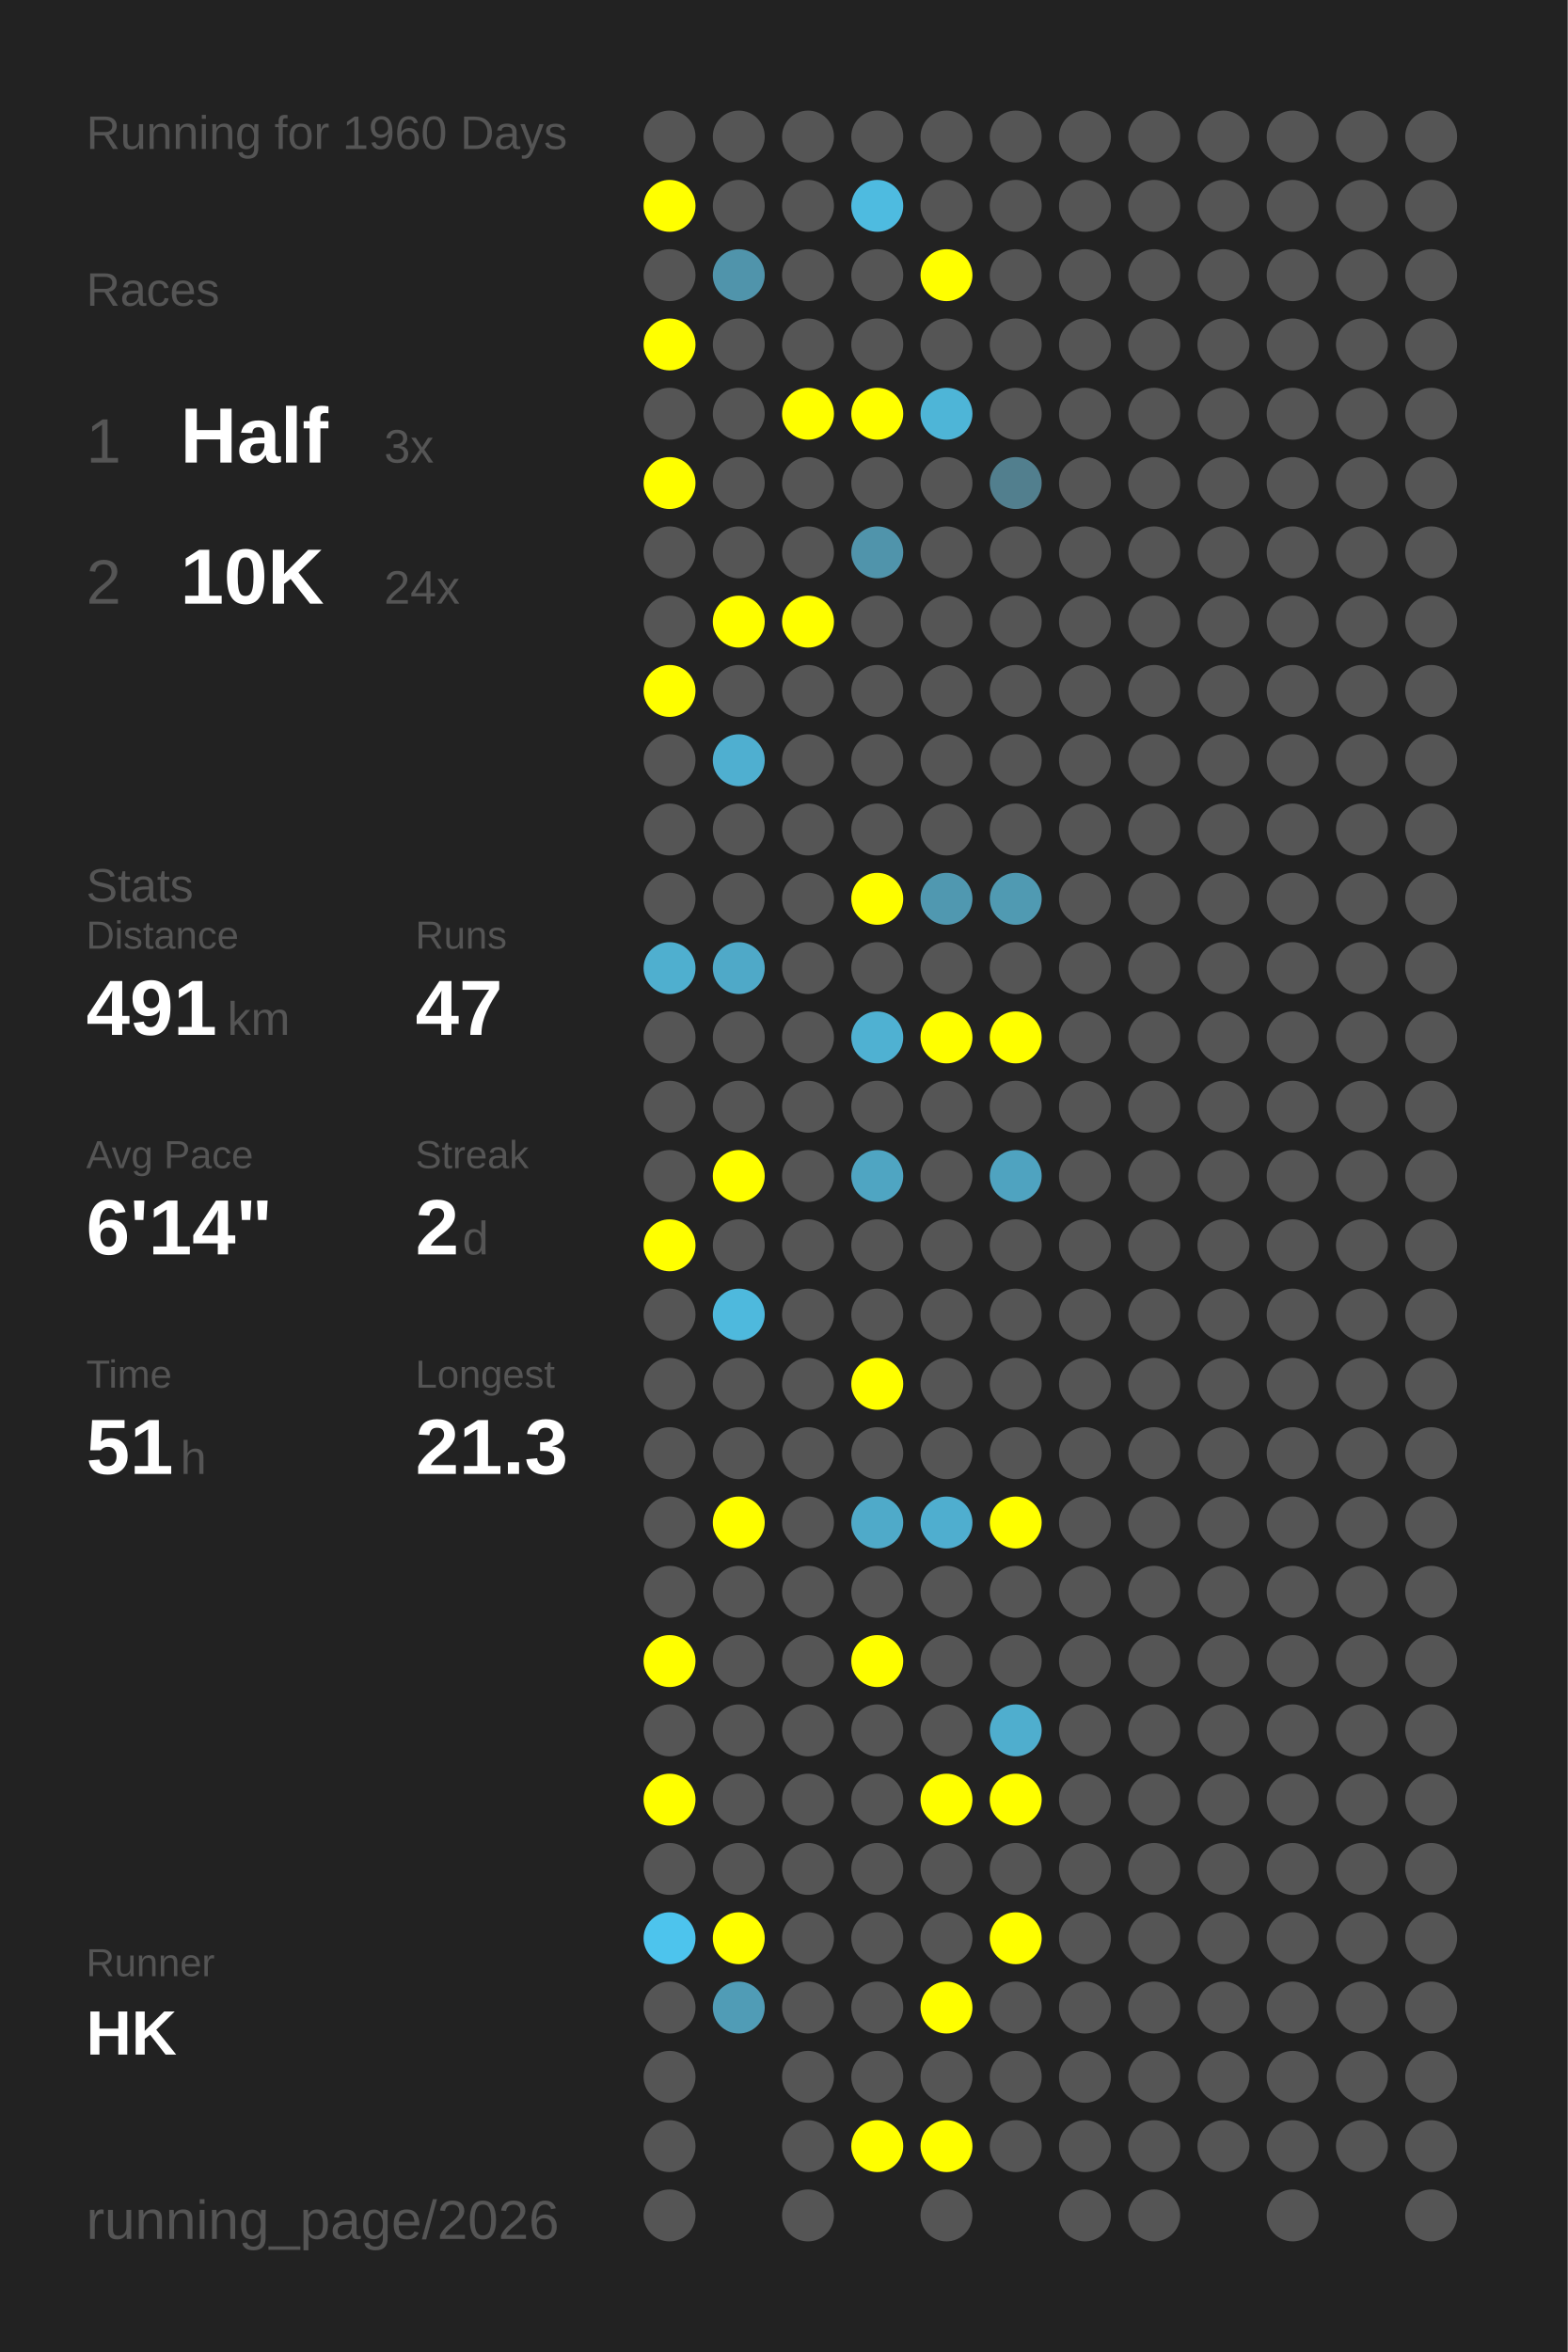
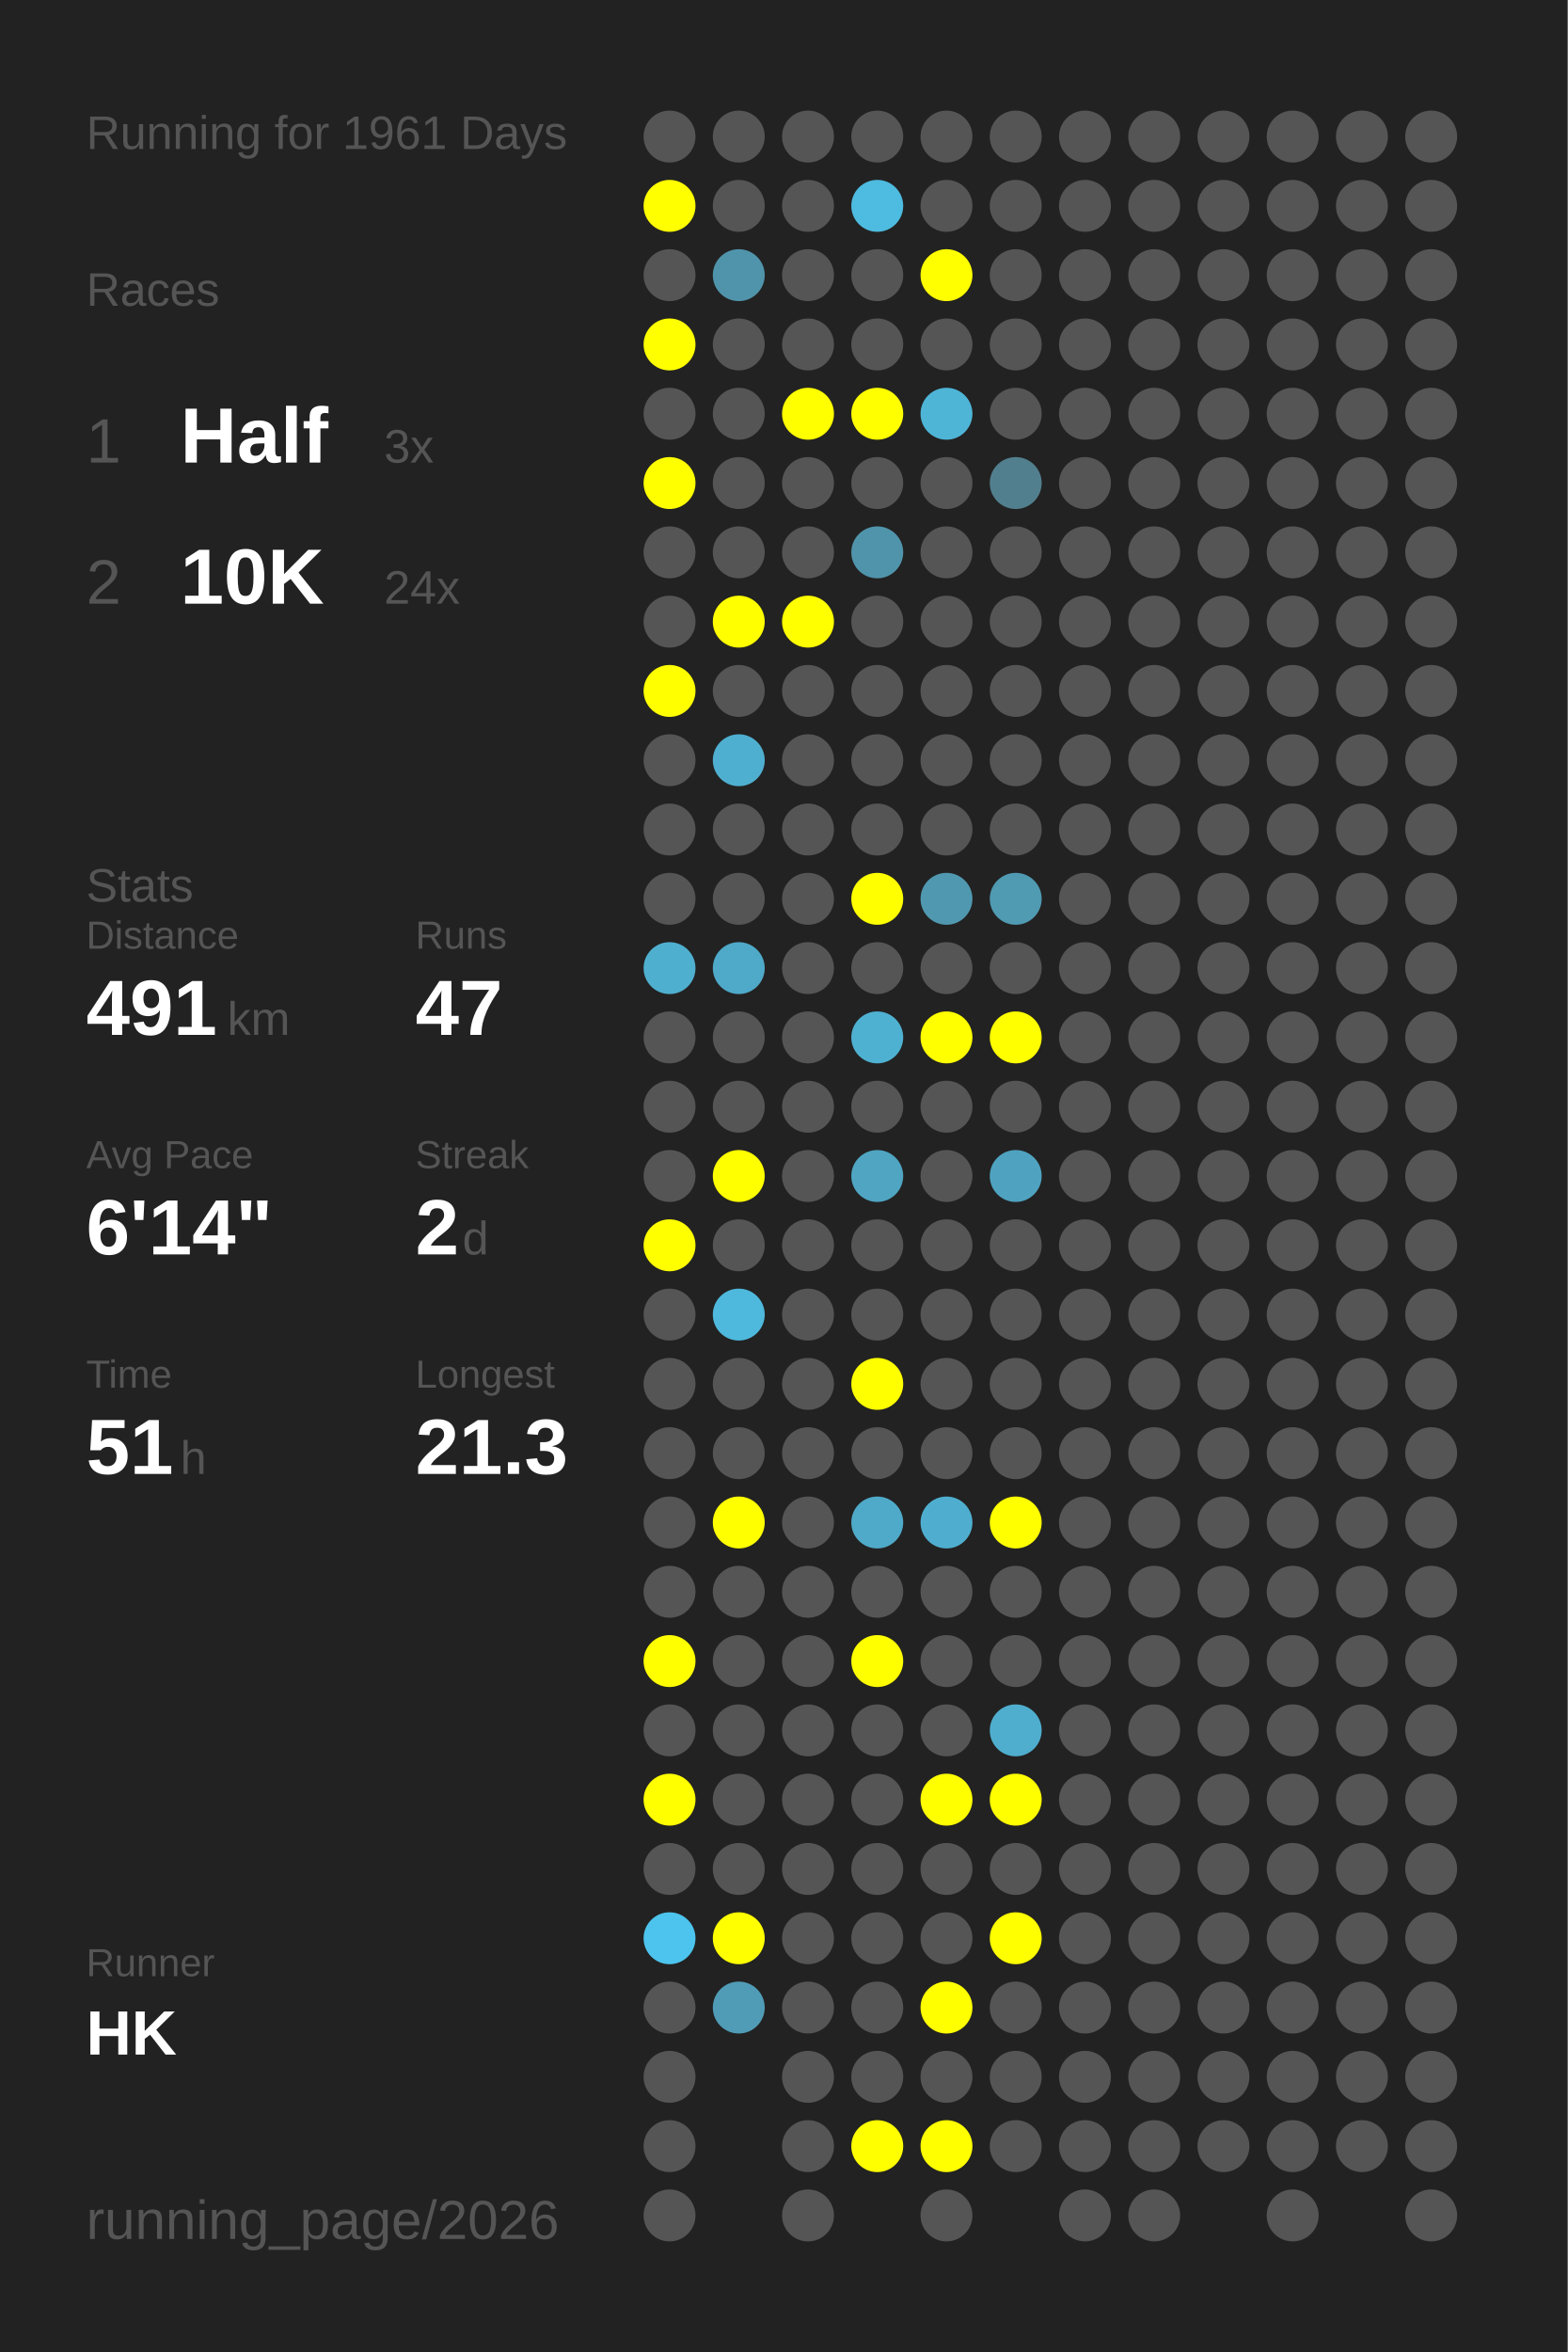
<svg xmlns="http://www.w3.org/2000/svg" baseProfile="full" height="300mm" version="1.1" viewBox="0,0,200,300" width="200mm">
  <defs />
  <rect fill="#222222" height="300" width="200" x="0" y="0" />
-   <text fill="#555555" style="font-size:6px; font-family:Arial;" x="11" y="19">Running for 1960 Days</text>
+   <text fill="#555555" style="font-size:6px; font-family:Arial;" x="11" y="19">Running for 1961 Days</text>
  <text fill="#555555" style="font-size:6px; font-family:Arial;" x="11" y="39">Races</text>
  <text fill="#555555" style="font-size:8px; font-family:Arial;" x="11" y="59">1</text>
  <text fill="#FFFFFF" style="font-size:10px; font-family:Arial; font-weight:bold;" x="23" y="59">Half</text>
  <text fill="#555555" style="font-size:6px; font-family:Arial;" x="49" y="59">3x</text>
  <text fill="#555555" style="font-size:8px; font-family:Arial;" x="11" y="77">2</text>
  <text fill="#FFFFFF" style="font-size:10px; font-family:Arial; font-weight:bold;" x="23" y="77">10K</text>
  <text fill="#555555" style="font-size:6px; font-family:Arial;" x="49" y="77">24x</text>
  <text fill="#555555" style="font-size:6px; font-family:Arial;" x="11" y="115">Stats</text>
  <text fill="#555555" style="font-size:5px; font-family:Arial;" x="11" y="121">Distance</text>
  <text fill="#FFFFFF" style="font-size:10px; font-family:Arial; font-weight:bold;" x="11" y="132">491</text>
  <text fill="#555555" style="font-size:6px; font-family:Arial;" x="29" y="132">km</text>
  <text fill="#555555" style="font-size:5px; font-family:Arial;" x="53" y="121">Runs</text>
  <text fill="#FFFFFF" style="font-size:10px; font-family:Arial; font-weight:bold;" x="53" y="132">47</text>
  <text fill="#555555" style="font-size:5px; font-family:Arial;" x="11" y="149">Avg Pace</text>
  <text fill="#FFFFFF" style="font-size:10px; font-family:Arial; font-weight:bold;" x="11" y="160">6'14"</text>
  <text fill="#555555" style="font-size:5px; font-family:Arial;" x="53" y="149">Streak</text>
  <text fill="#FFFFFF" style="font-size:10px; font-family:Arial; font-weight:bold;" x="53" y="160">2</text>
  <text fill="#555555" style="font-size:6px; font-family:Arial;" x="59" y="160">d</text>
  <text fill="#555555" style="font-size:5px; font-family:Arial;" x="11" y="177">Time</text>
  <text fill="#FFFFFF" style="font-size:10px; font-family:Arial; font-weight:bold;" x="11" y="188">51</text>
  <text fill="#555555" style="font-size:6px; font-family:Arial;" x="23" y="188">h</text>
  <text fill="#555555" style="font-size:5px; font-family:Arial;" x="53" y="177">Longest</text>
  <text fill="#FFFFFF" style="font-size:10px; font-family:Arial; font-weight:bold;" x="53" y="188">21.3</text>
  <text fill="#555555" style="font-size:5px; font-family:Arial;" x="11" y="252.065">Runner</text>
  <text fill="#FFFFFF" style="font-size:8px; font-family:Arial; font-weight:bold;" x="11" y="262.065">HK</text>
  <text fill="#555555" style="font-size:7px; font-family:Arial;" x="11" y="285.581">running_page/2026</text>
  <circle cx="85.417" cy="17.419" fill="#555555" r="3.312" />
  <circle cx="85.417" cy="26.258" fill="#FFFF00" r="3.312" />
  <circle cx="85.417" cy="35.097" fill="#555555" r="3.312" />
  <circle cx="85.417" cy="43.935" fill="#FFFF00" r="3.312" />
  <circle cx="85.417" cy="52.774" fill="#555555" r="3.312" />
  <circle cx="85.417" cy="61.613" fill="#FFFF00" r="3.312" />
  <circle cx="85.417" cy="70.452" fill="#555555" r="3.312" />
  <circle cx="85.417" cy="79.29" fill="#555555" r="3.312" />
  <circle cx="85.417" cy="88.129" fill="#FFFF00" r="3.312" />
  <circle cx="85.417" cy="96.968" fill="#555555" r="3.312" />
  <circle cx="85.417" cy="105.806" fill="#555555" r="3.312" />
  <circle cx="85.417" cy="114.645" fill="#555555" r="3.312" />
  <circle cx="85.417" cy="123.484" fill="#4fafcf" r="3.312" />
  <circle cx="85.417" cy="132.323" fill="#555555" r="3.312" />
  <circle cx="85.417" cy="141.161" fill="#555555" r="3.312" />
  <circle cx="85.417" cy="150" fill="#555555" r="3.312" />
  <circle cx="85.417" cy="158.839" fill="#FFFF00" r="3.312" />
  <circle cx="85.417" cy="167.677" fill="#555555" r="3.312" />
  <circle cx="85.417" cy="176.516" fill="#555555" r="3.312" />
  <circle cx="85.417" cy="185.355" fill="#555555" r="3.312" />
  <circle cx="85.417" cy="194.194" fill="#555555" r="3.312" />
  <circle cx="85.417" cy="203.032" fill="#555555" r="3.312" />
  <circle cx="85.417" cy="211.871" fill="#FFFF00" r="3.312" />
  <circle cx="85.417" cy="220.71" fill="#555555" r="3.312" />
  <circle cx="85.417" cy="229.548" fill="#FFFF00" r="3.312" />
  <circle cx="85.417" cy="238.387" fill="#555555" r="3.312" />
  <circle cx="85.417" cy="247.226" fill="#4dc4ed" r="3.312" />
  <circle cx="85.417" cy="256.065" fill="#555555" r="3.312" />
  <circle cx="85.417" cy="264.903" fill="#555555" r="3.312" />
  <circle cx="85.417" cy="273.742" fill="#555555" r="3.312" />
  <circle cx="85.417" cy="282.581" fill="#555555" r="3.312" />
  <circle cx="94.25" cy="17.419" fill="#555555" r="3.312" />
  <circle cx="94.25" cy="26.258" fill="#555555" r="3.312" />
  <circle cx="94.25" cy="35.097" fill="#5094ab" r="3.312" />
  <circle cx="94.25" cy="43.935" fill="#555555" r="3.312" />
  <circle cx="94.25" cy="52.774" fill="#555555" r="3.312" />
  <circle cx="94.25" cy="61.613" fill="#555555" r="3.312" />
  <circle cx="94.25" cy="70.452" fill="#555555" r="3.312" />
  <circle cx="94.25" cy="79.29" fill="#FFFF00" r="3.312" />
  <circle cx="94.25" cy="88.129" fill="#555555" r="3.312" />
  <circle cx="94.25" cy="96.968" fill="#4fafd0" r="3.312" />
  <circle cx="94.25" cy="105.806" fill="#555555" r="3.312" />
  <circle cx="94.25" cy="114.645" fill="#555555" r="3.312" />
  <circle cx="94.25" cy="123.484" fill="#4fa9c8" r="3.312" />
  <circle cx="94.25" cy="132.323" fill="#555555" r="3.312" />
  <circle cx="94.25" cy="141.161" fill="#555555" r="3.312" />
  <circle cx="94.25" cy="150" fill="#FFFF00" r="3.312" />
  <circle cx="94.25" cy="158.839" fill="#555555" r="3.312" />
  <circle cx="94.25" cy="167.677" fill="#4eb9dd" r="3.312" />
  <circle cx="94.25" cy="176.516" fill="#555555" r="3.312" />
  <circle cx="94.25" cy="185.355" fill="#555555" r="3.312" />
  <circle cx="94.25" cy="194.194" fill="#FFFF00" r="3.312" />
  <circle cx="94.25" cy="203.032" fill="#555555" r="3.312" />
  <circle cx="94.25" cy="211.871" fill="#555555" r="3.312" />
  <circle cx="94.25" cy="220.71" fill="#555555" r="3.312" />
  <circle cx="94.25" cy="229.548" fill="#555555" r="3.312" />
  <circle cx="94.25" cy="238.387" fill="#555555" r="3.312" />
  <circle cx="94.25" cy="247.226" fill="#FFFF00" r="3.312" />
  <circle cx="94.25" cy="256.065" fill="#509cb6" r="3.312" />
  <circle cx="103.083" cy="17.419" fill="#555555" r="3.312" />
  <circle cx="103.083" cy="26.258" fill="#555555" r="3.312" />
  <circle cx="103.083" cy="35.097" fill="#555555" r="3.312" />
  <circle cx="103.083" cy="43.935" fill="#555555" r="3.312" />
  <circle cx="103.083" cy="52.774" fill="#FFFF00" r="3.312" />
  <circle cx="103.083" cy="61.613" fill="#555555" r="3.312" />
  <circle cx="103.083" cy="70.452" fill="#555555" r="3.312" />
  <circle cx="103.083" cy="79.29" fill="#FFFF00" r="3.312" />
  <circle cx="103.083" cy="88.129" fill="#555555" r="3.312" />
  <circle cx="103.083" cy="96.968" fill="#555555" r="3.312" />
  <circle cx="103.083" cy="105.806" fill="#555555" r="3.312" />
  <circle cx="103.083" cy="114.645" fill="#555555" r="3.312" />
  <circle cx="103.083" cy="123.484" fill="#555555" r="3.312" />
  <circle cx="103.083" cy="132.323" fill="#555555" r="3.312" />
  <circle cx="103.083" cy="141.161" fill="#555555" r="3.312" />
  <circle cx="103.083" cy="150" fill="#555555" r="3.312" />
  <circle cx="103.083" cy="158.839" fill="#555555" r="3.312" />
  <circle cx="103.083" cy="167.677" fill="#555555" r="3.312" />
  <circle cx="103.083" cy="176.516" fill="#555555" r="3.312" />
  <circle cx="103.083" cy="185.355" fill="#555555" r="3.312" />
  <circle cx="103.083" cy="194.194" fill="#555555" r="3.312" />
  <circle cx="103.083" cy="203.032" fill="#555555" r="3.312" />
  <circle cx="103.083" cy="211.871" fill="#555555" r="3.312" />
  <circle cx="103.083" cy="220.71" fill="#555555" r="3.312" />
  <circle cx="103.083" cy="229.548" fill="#555555" r="3.312" />
  <circle cx="103.083" cy="238.387" fill="#555555" r="3.312" />
  <circle cx="103.083" cy="247.226" fill="#555555" r="3.312" />
  <circle cx="103.083" cy="256.065" fill="#555555" r="3.312" />
  <circle cx="103.083" cy="264.903" fill="#555555" r="3.312" />
  <circle cx="103.083" cy="273.742" fill="#555555" r="3.312" />
  <circle cx="103.083" cy="282.581" fill="#555555" r="3.312" />
  <circle cx="111.917" cy="17.419" fill="#555555" r="3.312" />
  <circle cx="111.917" cy="26.258" fill="#4ebbe0" r="3.312" />
  <circle cx="111.917" cy="35.097" fill="#555555" r="3.312" />
  <circle cx="111.917" cy="43.935" fill="#555555" r="3.312" />
  <circle cx="111.917" cy="52.774" fill="#FFFF00" r="3.312" />
  <circle cx="111.917" cy="61.613" fill="#555555" r="3.312" />
  <circle cx="111.917" cy="70.452" fill="#5094ab" r="3.312" />
  <circle cx="111.917" cy="79.29" fill="#555555" r="3.312" />
  <circle cx="111.917" cy="88.129" fill="#555555" r="3.312" />
  <circle cx="111.917" cy="96.968" fill="#555555" r="3.312" />
  <circle cx="111.917" cy="105.806" fill="#555555" r="3.312" />
  <circle cx="111.917" cy="114.645" fill="#FFFF00" r="3.312" />
  <circle cx="111.917" cy="123.484" fill="#555555" r="3.312" />
  <circle cx="111.917" cy="132.323" fill="#4fb1d2" r="3.312" />
  <circle cx="111.917" cy="141.161" fill="#555555" r="3.312" />
  <circle cx="111.917" cy="150" fill="#4fa5c2" r="3.312" />
  <circle cx="111.917" cy="158.839" fill="#555555" r="3.312" />
  <circle cx="111.917" cy="167.677" fill="#555555" r="3.312" />
  <circle cx="111.917" cy="176.516" fill="#FFFF00" r="3.312" />
  <circle cx="111.917" cy="185.355" fill="#555555" r="3.312" />
  <circle cx="111.917" cy="194.194" fill="#4faac9" r="3.312" />
  <circle cx="111.917" cy="203.032" fill="#555555" r="3.312" />
  <circle cx="111.917" cy="211.871" fill="#FFFF00" r="3.312" />
  <circle cx="111.917" cy="220.71" fill="#555555" r="3.312" />
  <circle cx="111.917" cy="229.548" fill="#555555" r="3.312" />
  <circle cx="111.917" cy="238.387" fill="#555555" r="3.312" />
  <circle cx="111.917" cy="247.226" fill="#555555" r="3.312" />
  <circle cx="111.917" cy="256.065" fill="#555555" r="3.312" />
  <circle cx="111.917" cy="264.903" fill="#555555" r="3.312" />
  <circle cx="111.917" cy="273.742" fill="#FFFF00" r="3.312" />
  <circle cx="120.75" cy="17.419" fill="#555555" r="3.312" />
  <circle cx="120.75" cy="26.258" fill="#555555" r="3.312" />
  <circle cx="120.75" cy="35.097" fill="#FFFF00" r="3.312" />
  <circle cx="120.75" cy="43.935" fill="#555555" r="3.312" />
  <circle cx="120.75" cy="52.774" fill="#4eb5d7" r="3.312" />
  <circle cx="120.75" cy="61.613" fill="#555555" r="3.312" />
  <circle cx="120.75" cy="70.452" fill="#555555" r="3.312" />
  <circle cx="120.75" cy="79.29" fill="#555555" r="3.312" />
  <circle cx="120.75" cy="88.129" fill="#555555" r="3.312" />
  <circle cx="120.75" cy="96.968" fill="#555555" r="3.312" />
  <circle cx="120.75" cy="105.806" fill="#555555" r="3.312" />
  <circle cx="120.75" cy="114.645" fill="#5098b0" r="3.312" />
  <circle cx="120.75" cy="123.484" fill="#555555" r="3.312" />
  <circle cx="120.75" cy="132.323" fill="#FFFF00" r="3.312" />
  <circle cx="120.75" cy="141.161" fill="#555555" r="3.312" />
  <circle cx="120.75" cy="150" fill="#555555" r="3.312" />
  <circle cx="120.75" cy="158.839" fill="#555555" r="3.312" />
  <circle cx="120.75" cy="167.677" fill="#555555" r="3.312" />
  <circle cx="120.75" cy="176.516" fill="#555555" r="3.312" />
  <circle cx="120.75" cy="185.355" fill="#555555" r="3.312" />
  <circle cx="120.75" cy="194.194" fill="#4faecf" r="3.312" />
  <circle cx="120.75" cy="203.032" fill="#555555" r="3.312" />
  <circle cx="120.75" cy="211.871" fill="#555555" r="3.312" />
  <circle cx="120.75" cy="220.71" fill="#555555" r="3.312" />
  <circle cx="120.75" cy="229.548" fill="#FFFF00" r="3.312" />
  <circle cx="120.75" cy="238.387" fill="#555555" r="3.312" />
  <circle cx="120.75" cy="247.226" fill="#555555" r="3.312" />
  <circle cx="120.75" cy="256.065" fill="#FFFF00" r="3.312" />
  <circle cx="120.75" cy="264.903" fill="#555555" r="3.312" />
  <circle cx="120.75" cy="273.742" fill="#FFFF00" r="3.312" />
  <circle cx="120.75" cy="282.581" fill="#555555" r="3.312" />
  <circle cx="129.583" cy="17.419" fill="#555555" r="3.312" />
  <circle cx="129.583" cy="26.258" fill="#555555" r="3.312" />
  <circle cx="129.583" cy="35.097" fill="#555555" r="3.312" />
  <circle cx="129.583" cy="43.935" fill="#555555" r="3.312" />
  <circle cx="129.583" cy="52.774" fill="#555555" r="3.312" />
  <circle cx="129.583" cy="61.613" fill="#527f8e" r="3.312" />
  <circle cx="129.583" cy="70.452" fill="#555555" r="3.312" />
  <circle cx="129.583" cy="79.29" fill="#555555" r="3.312" />
  <circle cx="129.583" cy="88.129" fill="#555555" r="3.312" />
  <circle cx="129.583" cy="96.968" fill="#555555" r="3.312" />
  <circle cx="129.583" cy="105.806" fill="#555555" r="3.312" />
  <circle cx="129.583" cy="114.645" fill="#509ab2" r="3.312" />
  <circle cx="129.583" cy="123.484" fill="#555555" r="3.312" />
  <circle cx="129.583" cy="132.323" fill="#FFFF00" r="3.312" />
  <circle cx="129.583" cy="141.161" fill="#555555" r="3.312" />
  <circle cx="129.583" cy="150" fill="#4fa3c0" r="3.312" />
  <circle cx="129.583" cy="158.839" fill="#555555" r="3.312" />
  <circle cx="129.583" cy="167.677" fill="#555555" r="3.312" />
  <circle cx="129.583" cy="176.516" fill="#555555" r="3.312" />
  <circle cx="129.583" cy="185.355" fill="#555555" r="3.312" />
  <circle cx="129.583" cy="194.194" fill="#FFFF00" r="3.312" />
  <circle cx="129.583" cy="203.032" fill="#555555" r="3.312" />
  <circle cx="129.583" cy="211.871" fill="#555555" r="3.312" />
  <circle cx="129.583" cy="220.71" fill="#4faece" r="3.312" />
  <circle cx="129.583" cy="229.548" fill="#FFFF00" r="3.312" />
  <circle cx="129.583" cy="238.387" fill="#555555" r="3.312" />
  <circle cx="129.583" cy="247.226" fill="#FFFF00" r="3.312" />
  <circle cx="129.583" cy="256.065" fill="#555555" r="3.312" />
  <circle cx="129.583" cy="264.903" fill="#555555" r="3.312" />
  <circle cx="129.583" cy="273.742" fill="#555555" r="3.312" />
  <circle cx="138.417" cy="17.419" fill="#555555" r="3.312" />
  <circle cx="138.417" cy="26.258" fill="#555555" r="3.312" />
  <circle cx="138.417" cy="35.097" fill="#555555" r="3.312" />
  <circle cx="138.417" cy="43.935" fill="#555555" r="3.312" />
  <circle cx="138.417" cy="52.774" fill="#555555" r="3.312" />
  <circle cx="138.417" cy="61.613" fill="#555555" r="3.312" />
  <circle cx="138.417" cy="70.452" fill="#555555" r="3.312" />
  <circle cx="138.417" cy="79.29" fill="#555555" r="3.312" />
  <circle cx="138.417" cy="88.129" fill="#555555" r="3.312" />
  <circle cx="138.417" cy="96.968" fill="#555555" r="3.312" />
  <circle cx="138.417" cy="105.806" fill="#555555" r="3.312" />
  <circle cx="138.417" cy="114.645" fill="#555555" r="3.312" />
  <circle cx="138.417" cy="123.484" fill="#555555" r="3.312" />
  <circle cx="138.417" cy="132.323" fill="#555555" r="3.312" />
  <circle cx="138.417" cy="141.161" fill="#555555" r="3.312" />
  <circle cx="138.417" cy="150" fill="#555555" r="3.312" />
  <circle cx="138.417" cy="158.839" fill="#555555" r="3.312" />
  <circle cx="138.417" cy="167.677" fill="#555555" r="3.312" />
  <circle cx="138.417" cy="176.516" fill="#555555" r="3.312" />
  <circle cx="138.417" cy="185.355" fill="#555555" r="3.312" />
  <circle cx="138.417" cy="194.194" fill="#555555" r="3.312" />
  <circle cx="138.417" cy="203.032" fill="#555555" r="3.312" />
  <circle cx="138.417" cy="211.871" fill="#555555" r="3.312" />
  <circle cx="138.417" cy="220.71" fill="#555555" r="3.312" />
  <circle cx="138.417" cy="229.548" fill="#555555" r="3.312" />
  <circle cx="138.417" cy="238.387" fill="#555555" r="3.312" />
  <circle cx="138.417" cy="247.226" fill="#555555" r="3.312" />
  <circle cx="138.417" cy="256.065" fill="#555555" r="3.312" />
  <circle cx="138.417" cy="264.903" fill="#555555" r="3.312" />
  <circle cx="138.417" cy="273.742" fill="#555555" r="3.312" />
  <circle cx="138.417" cy="282.581" fill="#555555" r="3.312" />
  <circle cx="147.25" cy="17.419" fill="#555555" r="3.312" />
  <circle cx="147.25" cy="26.258" fill="#555555" r="3.312" />
  <circle cx="147.25" cy="35.097" fill="#555555" r="3.312" />
  <circle cx="147.25" cy="43.935" fill="#555555" r="3.312" />
  <circle cx="147.25" cy="52.774" fill="#555555" r="3.312" />
  <circle cx="147.25" cy="61.613" fill="#555555" r="3.312" />
  <circle cx="147.25" cy="70.452" fill="#555555" r="3.312" />
  <circle cx="147.25" cy="79.29" fill="#555555" r="3.312" />
  <circle cx="147.25" cy="88.129" fill="#555555" r="3.312" />
  <circle cx="147.25" cy="96.968" fill="#555555" r="3.312" />
  <circle cx="147.25" cy="105.806" fill="#555555" r="3.312" />
  <circle cx="147.25" cy="114.645" fill="#555555" r="3.312" />
  <circle cx="147.25" cy="123.484" fill="#555555" r="3.312" />
  <circle cx="147.25" cy="132.323" fill="#555555" r="3.312" />
  <circle cx="147.25" cy="141.161" fill="#555555" r="3.312" />
  <circle cx="147.25" cy="150" fill="#555555" r="3.312" />
  <circle cx="147.25" cy="158.839" fill="#555555" r="3.312" />
  <circle cx="147.25" cy="167.677" fill="#555555" r="3.312" />
  <circle cx="147.25" cy="176.516" fill="#555555" r="3.312" />
  <circle cx="147.25" cy="185.355" fill="#555555" r="3.312" />
  <circle cx="147.25" cy="194.194" fill="#555555" r="3.312" />
  <circle cx="147.25" cy="203.032" fill="#555555" r="3.312" />
  <circle cx="147.25" cy="211.871" fill="#555555" r="3.312" />
  <circle cx="147.25" cy="220.71" fill="#555555" r="3.312" />
  <circle cx="147.25" cy="229.548" fill="#555555" r="3.312" />
  <circle cx="147.25" cy="238.387" fill="#555555" r="3.312" />
  <circle cx="147.25" cy="247.226" fill="#555555" r="3.312" />
  <circle cx="147.25" cy="256.065" fill="#555555" r="3.312" />
  <circle cx="147.25" cy="264.903" fill="#555555" r="3.312" />
  <circle cx="147.25" cy="273.742" fill="#555555" r="3.312" />
  <circle cx="147.25" cy="282.581" fill="#555555" r="3.312" />
  <circle cx="156.083" cy="17.419" fill="#555555" r="3.312" />
  <circle cx="156.083" cy="26.258" fill="#555555" r="3.312" />
  <circle cx="156.083" cy="35.097" fill="#555555" r="3.312" />
  <circle cx="156.083" cy="43.935" fill="#555555" r="3.312" />
  <circle cx="156.083" cy="52.774" fill="#555555" r="3.312" />
  <circle cx="156.083" cy="61.613" fill="#555555" r="3.312" />
  <circle cx="156.083" cy="70.452" fill="#555555" r="3.312" />
  <circle cx="156.083" cy="79.29" fill="#555555" r="3.312" />
  <circle cx="156.083" cy="88.129" fill="#555555" r="3.312" />
  <circle cx="156.083" cy="96.968" fill="#555555" r="3.312" />
  <circle cx="156.083" cy="105.806" fill="#555555" r="3.312" />
  <circle cx="156.083" cy="114.645" fill="#555555" r="3.312" />
  <circle cx="156.083" cy="123.484" fill="#555555" r="3.312" />
  <circle cx="156.083" cy="132.323" fill="#555555" r="3.312" />
  <circle cx="156.083" cy="141.161" fill="#555555" r="3.312" />
  <circle cx="156.083" cy="150" fill="#555555" r="3.312" />
  <circle cx="156.083" cy="158.839" fill="#555555" r="3.312" />
  <circle cx="156.083" cy="167.677" fill="#555555" r="3.312" />
  <circle cx="156.083" cy="176.516" fill="#555555" r="3.312" />
  <circle cx="156.083" cy="185.355" fill="#555555" r="3.312" />
  <circle cx="156.083" cy="194.194" fill="#555555" r="3.312" />
  <circle cx="156.083" cy="203.032" fill="#555555" r="3.312" />
  <circle cx="156.083" cy="211.871" fill="#555555" r="3.312" />
  <circle cx="156.083" cy="220.71" fill="#555555" r="3.312" />
  <circle cx="156.083" cy="229.548" fill="#555555" r="3.312" />
  <circle cx="156.083" cy="238.387" fill="#555555" r="3.312" />
  <circle cx="156.083" cy="247.226" fill="#555555" r="3.312" />
  <circle cx="156.083" cy="256.065" fill="#555555" r="3.312" />
  <circle cx="156.083" cy="264.903" fill="#555555" r="3.312" />
  <circle cx="156.083" cy="273.742" fill="#555555" r="3.312" />
  <circle cx="164.917" cy="17.419" fill="#555555" r="3.312" />
  <circle cx="164.917" cy="26.258" fill="#555555" r="3.312" />
  <circle cx="164.917" cy="35.097" fill="#555555" r="3.312" />
  <circle cx="164.917" cy="43.935" fill="#555555" r="3.312" />
  <circle cx="164.917" cy="52.774" fill="#555555" r="3.312" />
  <circle cx="164.917" cy="61.613" fill="#555555" r="3.312" />
  <circle cx="164.917" cy="70.452" fill="#555555" r="3.312" />
  <circle cx="164.917" cy="79.29" fill="#555555" r="3.312" />
  <circle cx="164.917" cy="88.129" fill="#555555" r="3.312" />
  <circle cx="164.917" cy="96.968" fill="#555555" r="3.312" />
  <circle cx="164.917" cy="105.806" fill="#555555" r="3.312" />
  <circle cx="164.917" cy="114.645" fill="#555555" r="3.312" />
  <circle cx="164.917" cy="123.484" fill="#555555" r="3.312" />
  <circle cx="164.917" cy="132.323" fill="#555555" r="3.312" />
  <circle cx="164.917" cy="141.161" fill="#555555" r="3.312" />
  <circle cx="164.917" cy="150" fill="#555555" r="3.312" />
  <circle cx="164.917" cy="158.839" fill="#555555" r="3.312" />
  <circle cx="164.917" cy="167.677" fill="#555555" r="3.312" />
  <circle cx="164.917" cy="176.516" fill="#555555" r="3.312" />
  <circle cx="164.917" cy="185.355" fill="#555555" r="3.312" />
  <circle cx="164.917" cy="194.194" fill="#555555" r="3.312" />
  <circle cx="164.917" cy="203.032" fill="#555555" r="3.312" />
  <circle cx="164.917" cy="211.871" fill="#555555" r="3.312" />
  <circle cx="164.917" cy="220.71" fill="#555555" r="3.312" />
  <circle cx="164.917" cy="229.548" fill="#555555" r="3.312" />
  <circle cx="164.917" cy="238.387" fill="#555555" r="3.312" />
  <circle cx="164.917" cy="247.226" fill="#555555" r="3.312" />
  <circle cx="164.917" cy="256.065" fill="#555555" r="3.312" />
  <circle cx="164.917" cy="264.903" fill="#555555" r="3.312" />
  <circle cx="164.917" cy="273.742" fill="#555555" r="3.312" />
  <circle cx="164.917" cy="282.581" fill="#555555" r="3.312" />
  <circle cx="173.75" cy="17.419" fill="#555555" r="3.312" />
  <circle cx="173.75" cy="26.258" fill="#555555" r="3.312" />
  <circle cx="173.75" cy="35.097" fill="#555555" r="3.312" />
  <circle cx="173.75" cy="43.935" fill="#555555" r="3.312" />
  <circle cx="173.75" cy="52.774" fill="#555555" r="3.312" />
  <circle cx="173.75" cy="61.613" fill="#555555" r="3.312" />
  <circle cx="173.75" cy="70.452" fill="#555555" r="3.312" />
  <circle cx="173.75" cy="79.29" fill="#555555" r="3.312" />
  <circle cx="173.75" cy="88.129" fill="#555555" r="3.312" />
  <circle cx="173.75" cy="96.968" fill="#555555" r="3.312" />
  <circle cx="173.75" cy="105.806" fill="#555555" r="3.312" />
  <circle cx="173.75" cy="114.645" fill="#555555" r="3.312" />
  <circle cx="173.75" cy="123.484" fill="#555555" r="3.312" />
  <circle cx="173.75" cy="132.323" fill="#555555" r="3.312" />
  <circle cx="173.75" cy="141.161" fill="#555555" r="3.312" />
  <circle cx="173.75" cy="150" fill="#555555" r="3.312" />
  <circle cx="173.75" cy="158.839" fill="#555555" r="3.312" />
  <circle cx="173.75" cy="167.677" fill="#555555" r="3.312" />
  <circle cx="173.75" cy="176.516" fill="#555555" r="3.312" />
  <circle cx="173.75" cy="185.355" fill="#555555" r="3.312" />
  <circle cx="173.75" cy="194.194" fill="#555555" r="3.312" />
  <circle cx="173.75" cy="203.032" fill="#555555" r="3.312" />
  <circle cx="173.75" cy="211.871" fill="#555555" r="3.312" />
  <circle cx="173.75" cy="220.71" fill="#555555" r="3.312" />
  <circle cx="173.75" cy="229.548" fill="#555555" r="3.312" />
  <circle cx="173.75" cy="238.387" fill="#555555" r="3.312" />
  <circle cx="173.75" cy="247.226" fill="#555555" r="3.312" />
  <circle cx="173.75" cy="256.065" fill="#555555" r="3.312" />
  <circle cx="173.75" cy="264.903" fill="#555555" r="3.312" />
  <circle cx="173.75" cy="273.742" fill="#555555" r="3.312" />
  <circle cx="182.583" cy="17.419" fill="#555555" r="3.312" />
  <circle cx="182.583" cy="26.258" fill="#555555" r="3.312" />
  <circle cx="182.583" cy="35.097" fill="#555555" r="3.312" />
  <circle cx="182.583" cy="43.935" fill="#555555" r="3.312" />
  <circle cx="182.583" cy="52.774" fill="#555555" r="3.312" />
  <circle cx="182.583" cy="61.613" fill="#555555" r="3.312" />
  <circle cx="182.583" cy="70.452" fill="#555555" r="3.312" />
  <circle cx="182.583" cy="79.29" fill="#555555" r="3.312" />
  <circle cx="182.583" cy="88.129" fill="#555555" r="3.312" />
  <circle cx="182.583" cy="96.968" fill="#555555" r="3.312" />
  <circle cx="182.583" cy="105.806" fill="#555555" r="3.312" />
  <circle cx="182.583" cy="114.645" fill="#555555" r="3.312" />
  <circle cx="182.583" cy="123.484" fill="#555555" r="3.312" />
  <circle cx="182.583" cy="132.323" fill="#555555" r="3.312" />
  <circle cx="182.583" cy="141.161" fill="#555555" r="3.312" />
  <circle cx="182.583" cy="150" fill="#555555" r="3.312" />
  <circle cx="182.583" cy="158.839" fill="#555555" r="3.312" />
  <circle cx="182.583" cy="167.677" fill="#555555" r="3.312" />
  <circle cx="182.583" cy="176.516" fill="#555555" r="3.312" />
  <circle cx="182.583" cy="185.355" fill="#555555" r="3.312" />
  <circle cx="182.583" cy="194.194" fill="#555555" r="3.312" />
  <circle cx="182.583" cy="203.032" fill="#555555" r="3.312" />
  <circle cx="182.583" cy="211.871" fill="#555555" r="3.312" />
  <circle cx="182.583" cy="220.71" fill="#555555" r="3.312" />
  <circle cx="182.583" cy="229.548" fill="#555555" r="3.312" />
  <circle cx="182.583" cy="238.387" fill="#555555" r="3.312" />
  <circle cx="182.583" cy="247.226" fill="#555555" r="3.312" />
  <circle cx="182.583" cy="256.065" fill="#555555" r="3.312" />
  <circle cx="182.583" cy="264.903" fill="#555555" r="3.312" />
  <circle cx="182.583" cy="273.742" fill="#555555" r="3.312" />
  <circle cx="182.583" cy="282.581" fill="#555555" r="3.312" />
</svg>
